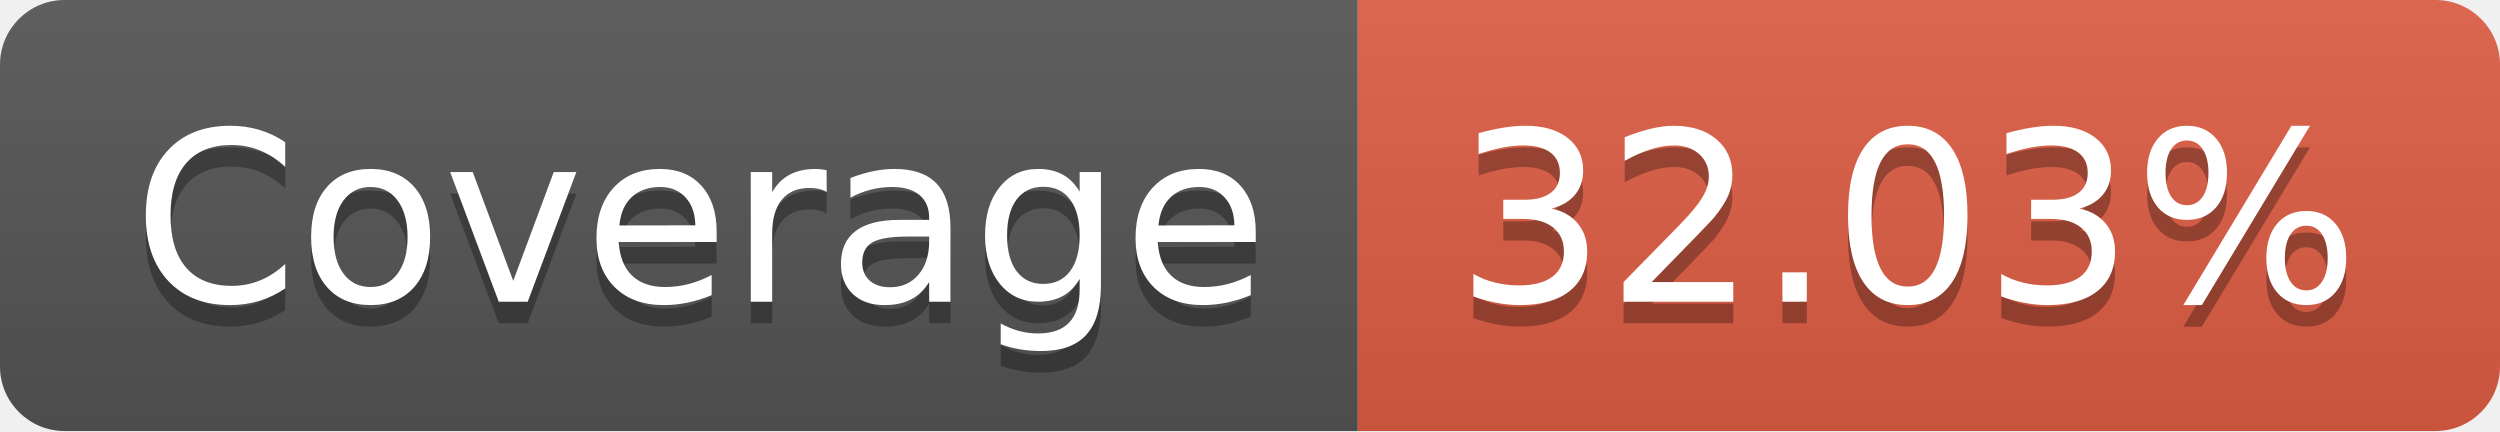
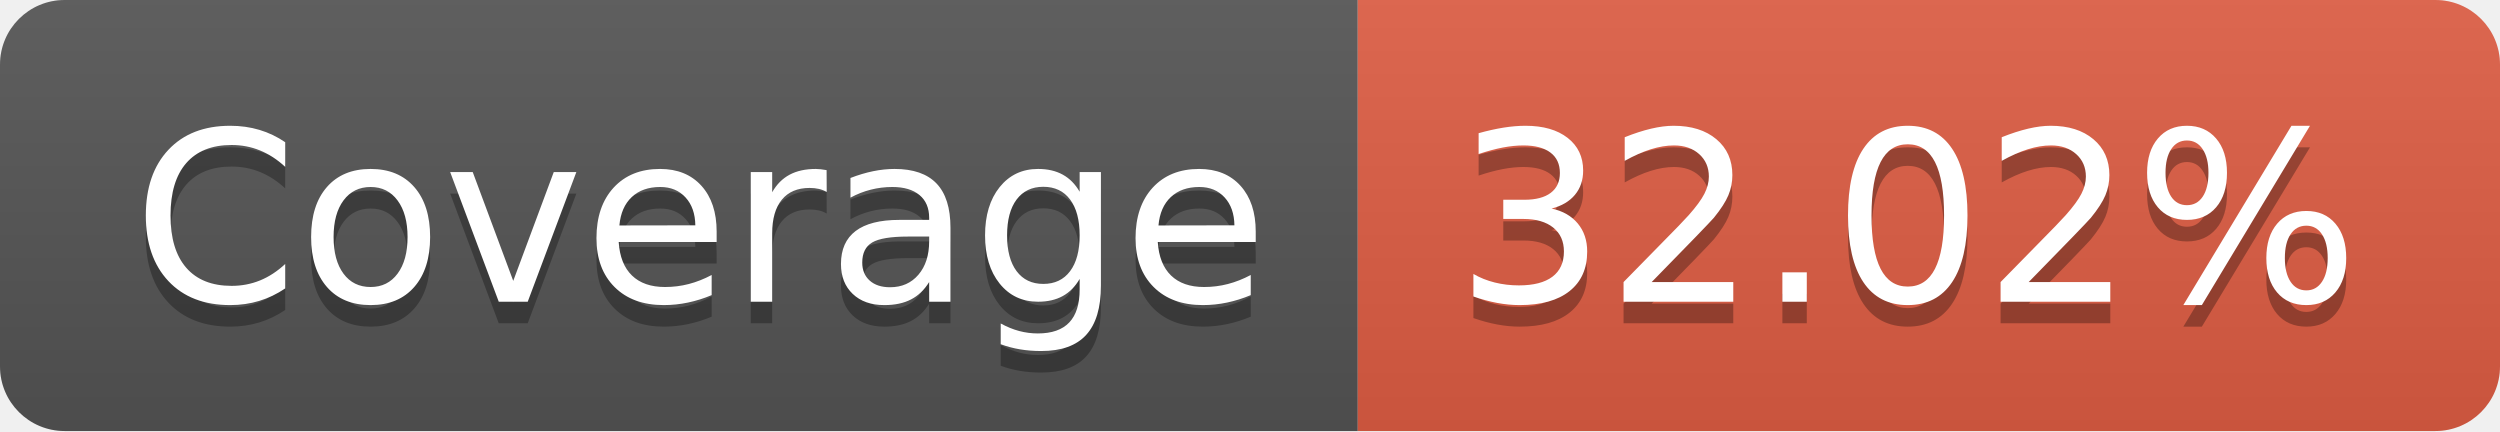
- <svg xmlns="http://www.w3.org/2000/svg" width="116" height="20" role="img" aria-label="Coverage: 32.03%">
+ <svg xmlns="http://www.w3.org/2000/svg" width="116" height="20" role="img" aria-label="Coverage: 32.02%">
  <linearGradient id="s" x2="0" y2="100%">
    <stop offset="0" stop-color="#bbb" stop-opacity=".1" />
    <stop offset="1" stop-opacity=".1" />
  </linearGradient>
  <clipPath id="r">
    <rect width="116" height="20" rx="3" fill="#fff" />
  </clipPath>
  <g clip-path="url(#r)">
    <rect width="63" height="20" fill="#555" />
    <rect x="63" width="53" height="20" fill="#e05d44" />
    <rect width="116" height="20" fill="url(#s)" />
  </g>
  <g fill="#fff" text-anchor="middle" font-family="Verdana,Geneva,DejaVu Sans,sans-serif" text-rendering="geometricPrecision" font-size="110">
    <text aria-hidden="true" x="325" y="150" fill="#010101" fill-opacity=".3" transform="scale(.1)" textLength="530">Coverage</text>
    <text x="325" y="140" transform="scale(.1)" fill="#fff" textLength="530">Coverage</text>
-     <text aria-hidden="true" x="885" y="150" fill="#010101" fill-opacity=".3" transform="scale(.1)" textLength="430">32.03%</text>
-     <text x="885" y="140" transform="scale(.1)" fill="#fff" textLength="430">32.03%</text>
+     <text aria-hidden="true" x="885" y="150" fill="#010101" fill-opacity=".3" transform="scale(.1)" textLength="430">32.02%</text>
+     <text x="885" y="140" transform="scale(.1)" fill="#fff" textLength="430">32.02%</text>
  </g>
</svg>
